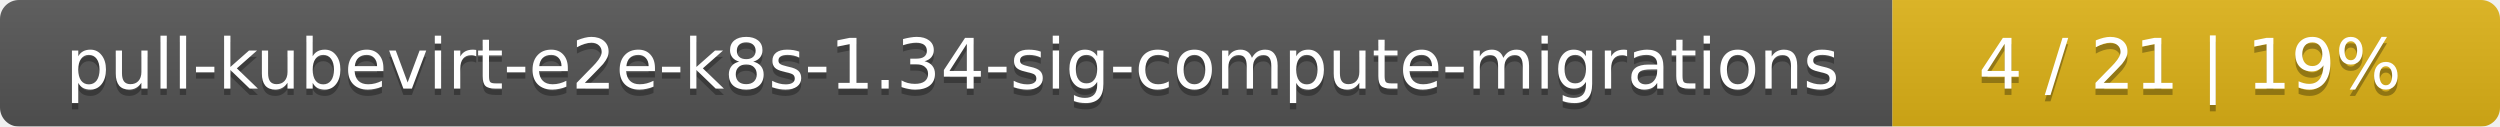
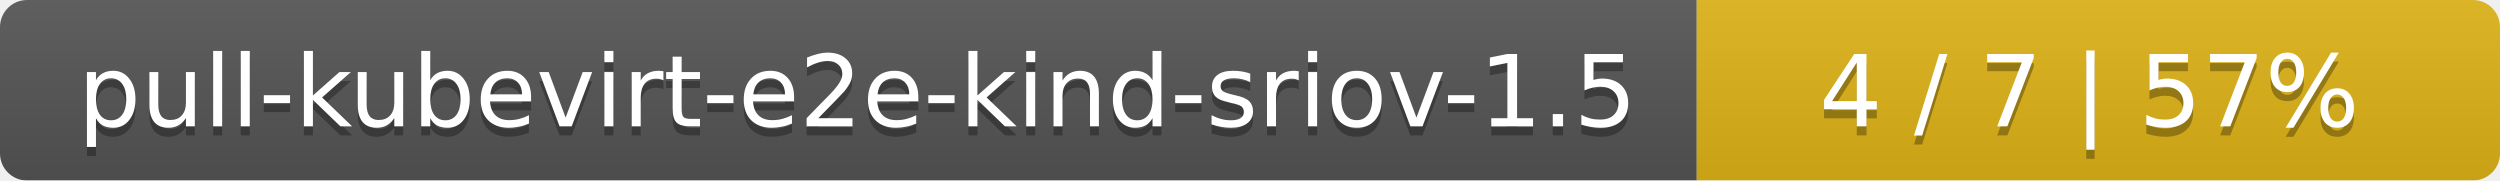
- <svg xmlns="http://www.w3.org/2000/svg" width="395" height="20">
+ <svg xmlns="http://www.w3.org/2000/svg" width="277" height="20">
  <linearGradient id="smooth" x2="0" y2="100%">
    <stop offset="0" stop-color="#bbb" stop-opacity=".1" />
    <stop offset="1" stop-opacity=".1" />
  </linearGradient>
  <mask id="round">
-     <rect width="395" height="20" rx="3" fill="#fff" />
+     <rect width="277" height="20" rx="3" fill="#fff" />
  </mask>
  <g mask="url(#round)">
-     <rect width="299" height="20" fill="#555" />
-     <rect x="299" width="96" height="20" fill="#dfb317" />
-     <rect width="395" height="20" fill="url(#smooth)" />
+     <rect width="188" height="20" fill="#555" />
+     <rect x="188" width="89" height="20" fill="#dfb317" />
+     <rect width="277" height="20" fill="url(#smooth)" />
  </g>
  <g fill="#fff" text-anchor="middle" font-family="DejaVu Sans,Verdana,Geneva,sans-serif" font-size="11">
-     <text x="150.5" y="15" fill="#010101" fill-opacity=".3">pull-kubevirt-e2e-k8s-1.34-sig-compute-migrations</text>
-     <text x="150.5" y="14">pull-kubevirt-e2e-k8s-1.34-sig-compute-migrations</text>
-     <text x="346" y="15" fill="#010101" fill-opacity=".3">4 / 21    |    19%</text>
-     <text x="346" y="14">4 / 21    |    19%</text>
+     <text x="95" y="15" fill="#010101" fill-opacity=".3">pull-kubevirt-e2e-kind-sriov-1.5</text>
+     <text x="95" y="14">pull-kubevirt-e2e-kind-sriov-1.5</text>
+     <text x="231.5" y="15" fill="#010101" fill-opacity=".3">4 / 7    |    57%</text>
+     <text x="231.5" y="14">4 / 7    |    57%</text>
  </g>
</svg>
